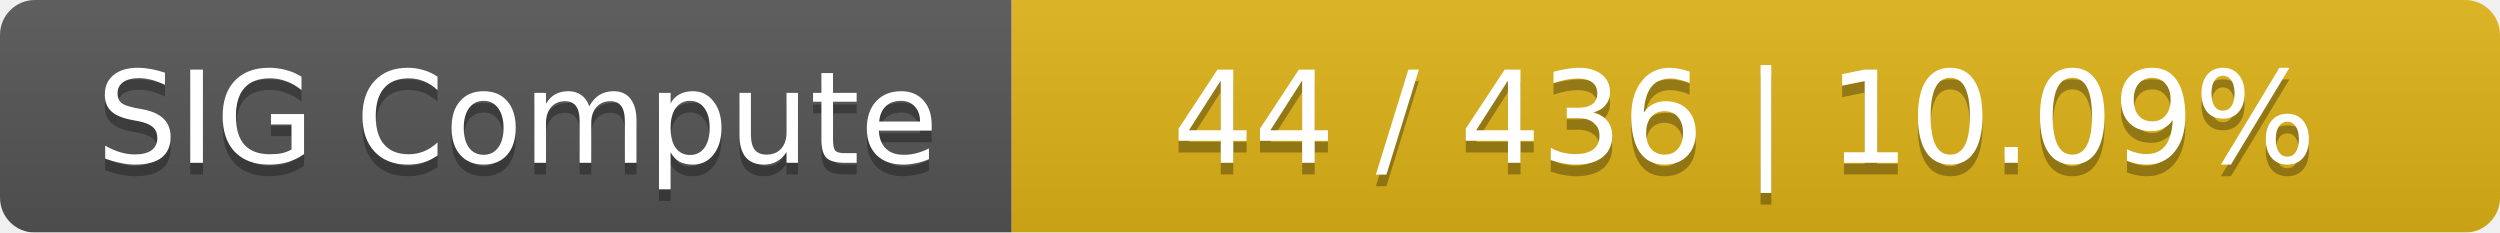
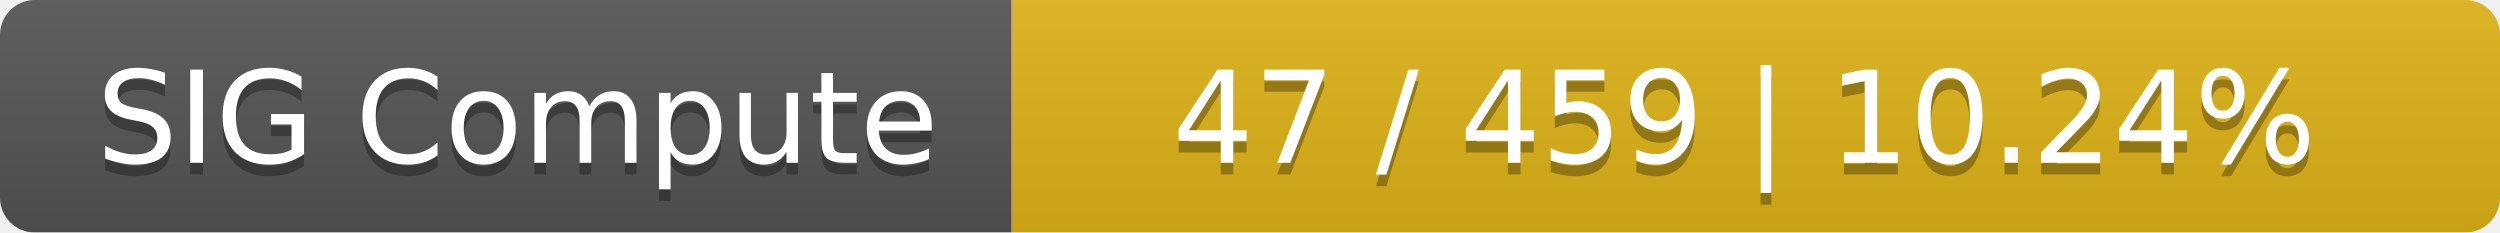
<svg xmlns="http://www.w3.org/2000/svg" width="215" height="20">
  <linearGradient id="smooth" x2="0" y2="100%">
    <stop offset="0" stop-color="#bbb" stop-opacity=".1" />
    <stop offset="1" stop-opacity=".1" />
  </linearGradient>
  <mask id="round">
    <rect width="215" height="20" rx="3" fill="#fff" />
  </mask>
  <g mask="url(#round)">
    <rect width="87" height="20" fill="#555" />
    <rect x="87" width="128" height="20" fill="#dfb317" />
    <rect width="215" height="20" fill="url(#smooth)" />
  </g>
  <g fill="#fff" text-anchor="middle" font-family="DejaVu Sans,Verdana,Geneva,sans-serif" font-size="11">
    <text x="44.5" y="15" fill="#010101" fill-opacity=".3">SIG Compute</text>
    <text x="44.5" y="14">SIG Compute</text>
-     <text x="150" y="15" fill="#010101" fill-opacity=".3">44 / 436    |    10.09%</text>
-     <text x="150" y="14">44 / 436    |    10.09%</text>
+     <text x="150" y="15" fill="#010101" fill-opacity=".3">47 / 459    |    10.24%</text>
+     <text x="150" y="14">47 / 459    |    10.24%</text>
  </g>
</svg>
